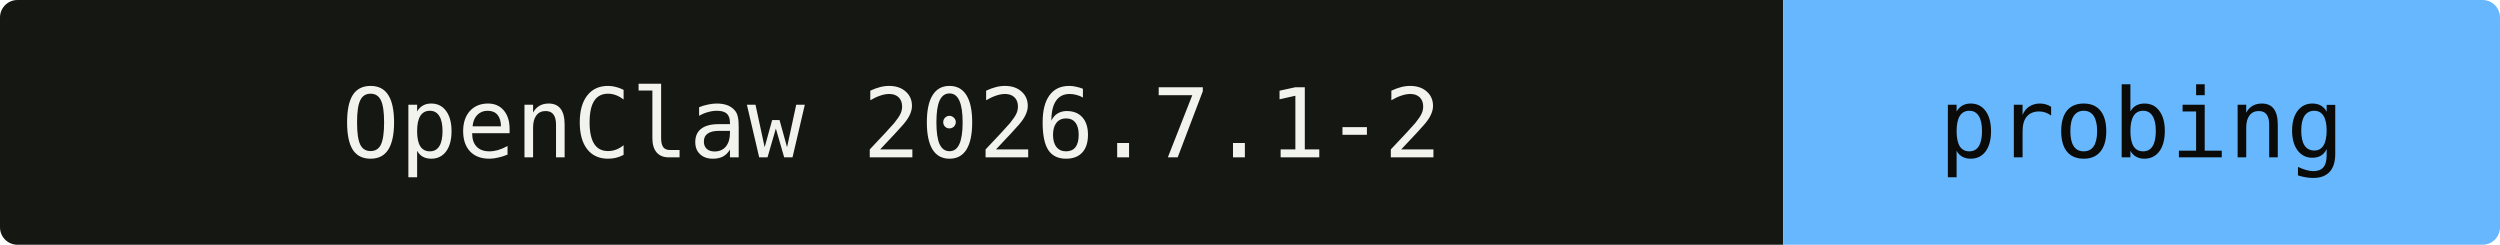
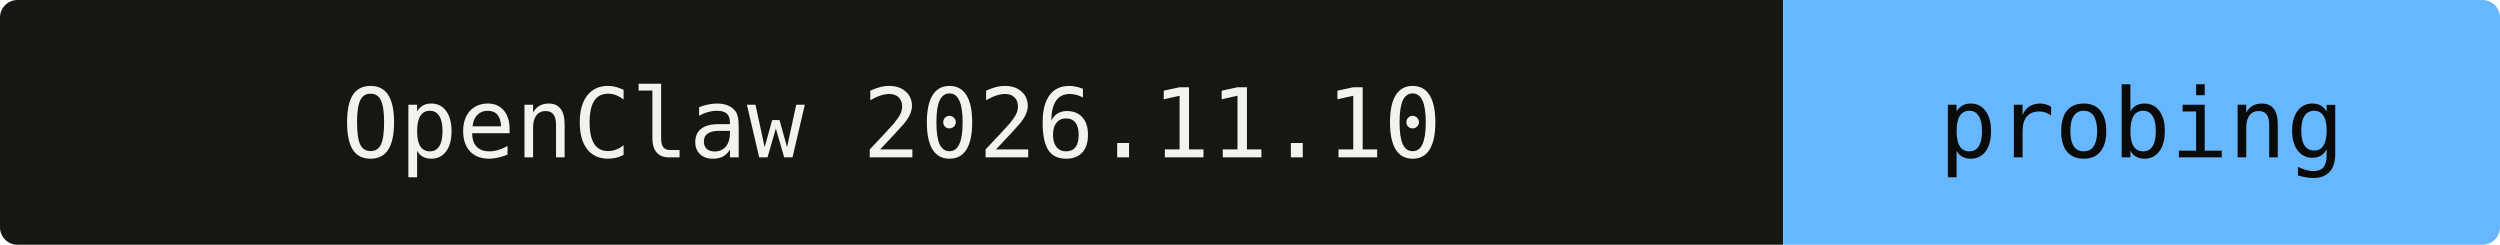
- <svg xmlns="http://www.w3.org/2000/svg" width="286" height="28" role="img" aria-label="OpenClaw 2026.7.1-2 compatibility: probing">
+ <svg xmlns="http://www.w3.org/2000/svg" width="286" height="28" role="img" aria-label="OpenClaw 2026.11.10 compatibility: probing">
  <clipPath id="r">
    <rect width="286" height="28" rx="2" />
  </clipPath>
  <g clip-path="url(#r)">
    <rect width="204" height="28" fill="#151713" />
    <rect x="204" width="82" height="28" fill="#67b7ff" />
  </g>
  <g fill="#f2f3ed" font-family="ui-monospace,SFMono-Regular,Menlo,monospace" font-size="11" text-anchor="middle">
-     <text x="102" y="18">OpenClaw 2026.7.1-2</text>
+     <text x="102" y="18">OpenClaw 2026.11.10</text>
    <text x="245" y="18" fill="#0a0b09">probing</text>
  </g>
</svg>
